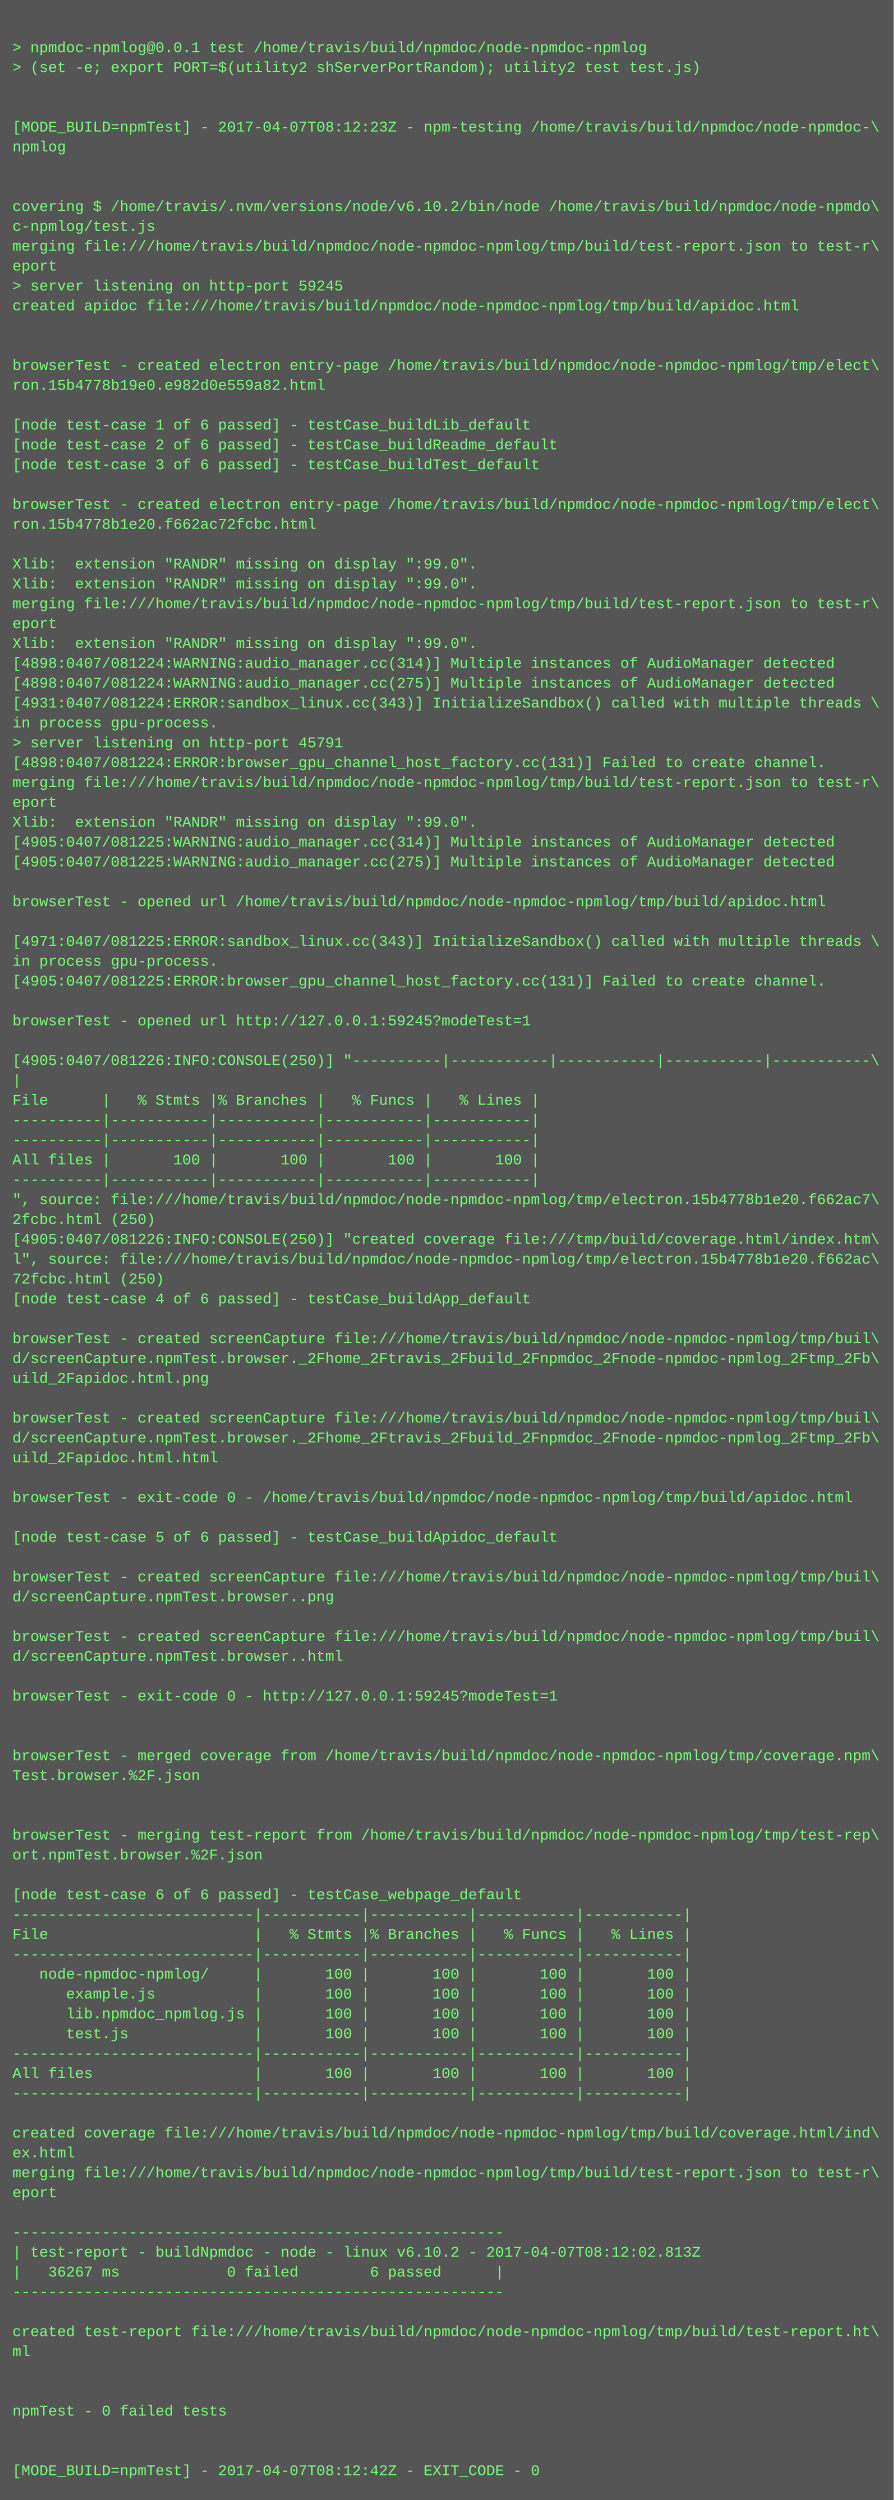
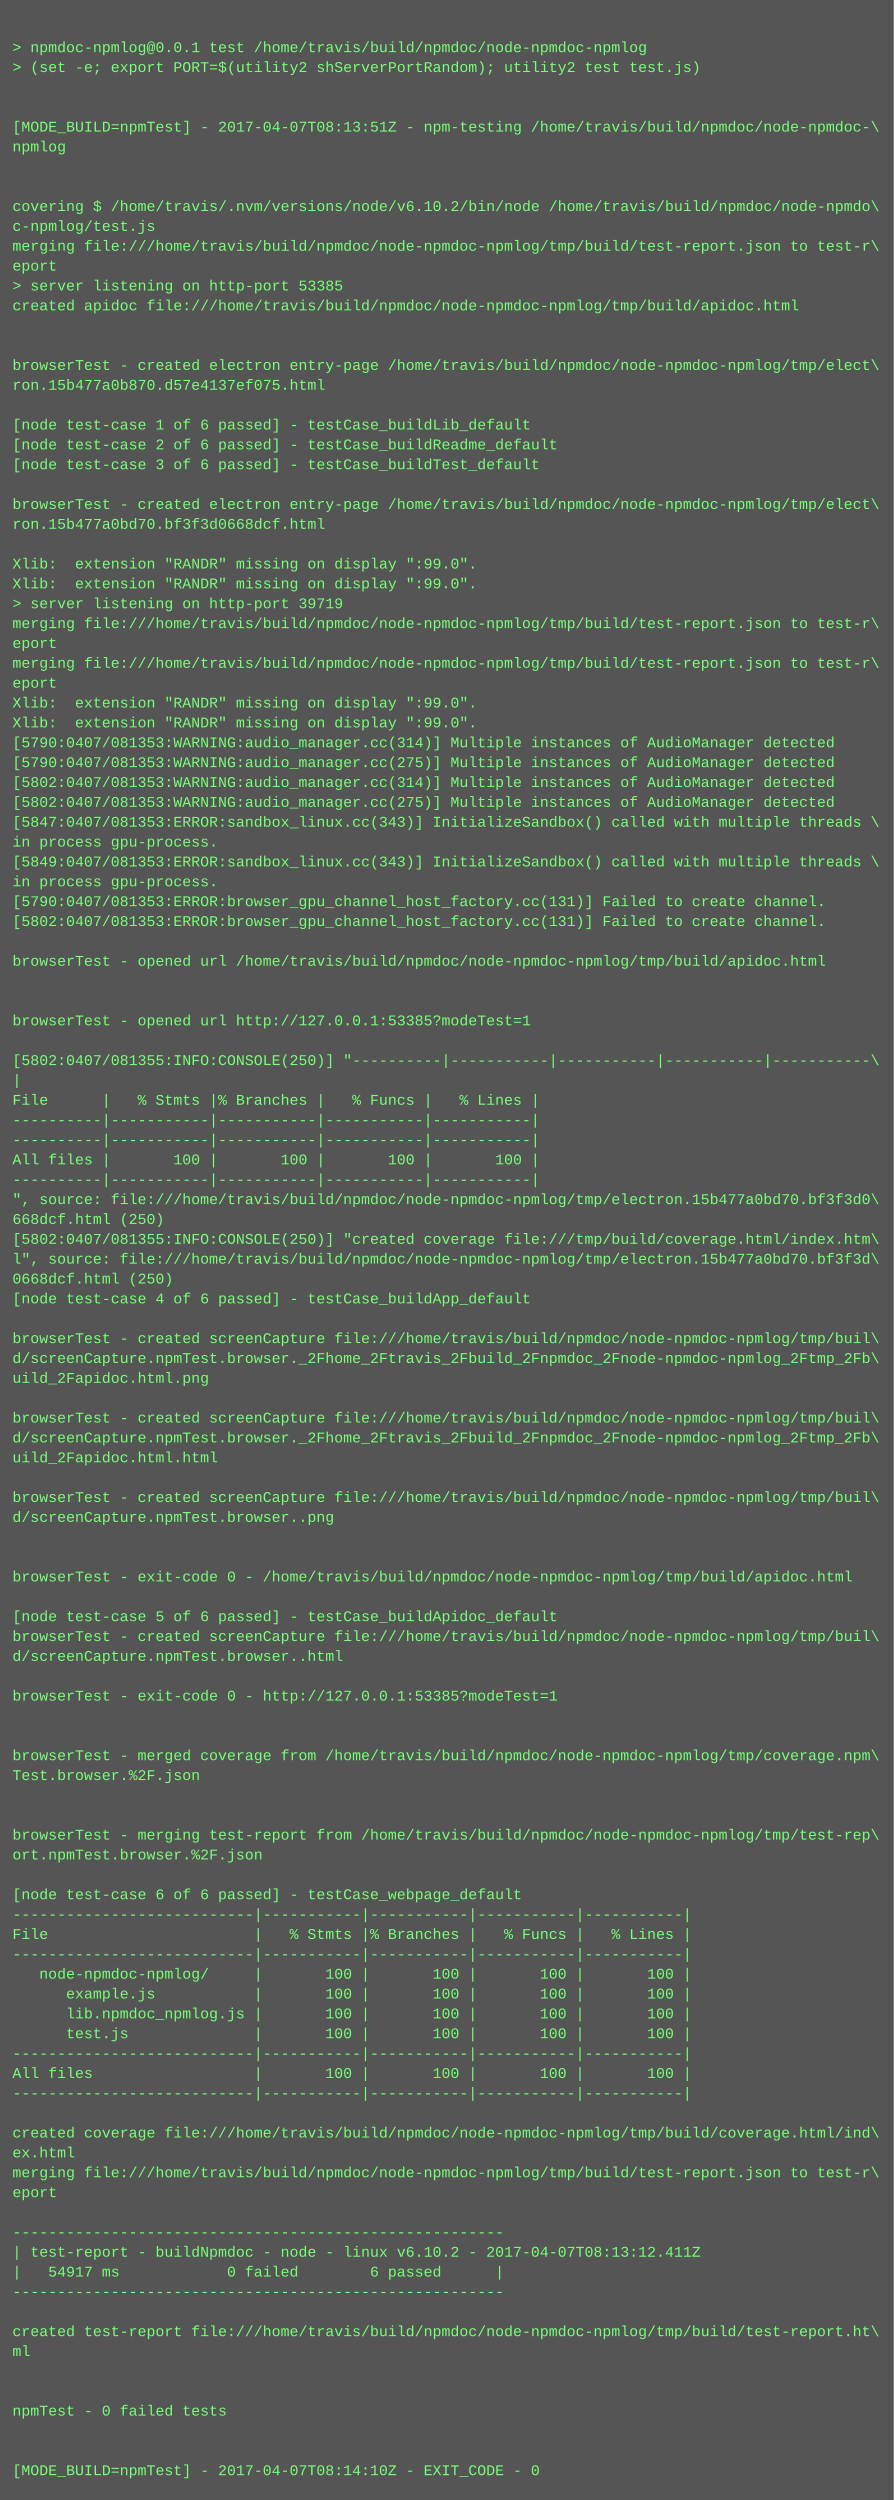
<svg xmlns="http://www.w3.org/2000/svg" height="2014" width="720">
  <rect height="2014" fill="#555" width="720" />
  <text fill="#7f7" font-family="Courier New" font-size="12" xml:space="preserve">
    <tspan x="10" y="26" />
    <tspan x="10" y="42">&gt; npmdoc-npmlog@0.0.1 test /home/travis/build/npmdoc/node-npmdoc-npmlog</tspan>
    <tspan x="10" y="58">&gt; (set -e; export PORT=$(utility2 shServerPortRandom); utility2 test test.js)</tspan>
    <tspan x="10" y="74" />
    <tspan x="10" y="90" />
-     <tspan x="10" y="106">[MODE_BUILD=npmTest] - 2017-04-07T08:12:23Z - npm-testing /home/travis/build/npmdoc/node-npmdoc-\</tspan>
+     <tspan x="10" y="106">[MODE_BUILD=npmTest] - 2017-04-07T08:13:51Z - npm-testing /home/travis/build/npmdoc/node-npmdoc-\</tspan>
    <tspan x="10" y="122">npmlog</tspan>
    <tspan x="10" y="138" />
    <tspan x="10" y="154" />
    <tspan x="10" y="170">covering $ /home/travis/.nvm/versions/node/v6.10.2/bin/node /home/travis/build/npmdoc/node-npmdo\</tspan>
    <tspan x="10" y="186">c-npmlog/test.js</tspan>
    <tspan x="10" y="202">merging file:///home/travis/build/npmdoc/node-npmdoc-npmlog/tmp/build/test-report.json to test-r\</tspan>
    <tspan x="10" y="218">eport</tspan>
-     <tspan x="10" y="234">&gt; server listening on http-port 59245</tspan>
+     <tspan x="10" y="234">&gt; server listening on http-port 53385</tspan>
    <tspan x="10" y="250">created apidoc file:///home/travis/build/npmdoc/node-npmdoc-npmlog/tmp/build/apidoc.html</tspan>
    <tspan x="10" y="266" />
    <tspan x="10" y="282" />
    <tspan x="10" y="298">browserTest - created electron entry-page /home/travis/build/npmdoc/node-npmdoc-npmlog/tmp/elect\</tspan>
-     <tspan x="10" y="314">ron.15b4778b19e0.e982d0e559a82.html</tspan>
+     <tspan x="10" y="314">ron.15b477a0b870.d57e4137ef075.html</tspan>
    <tspan x="10" y="330" />
    <tspan x="10" y="346">[node test-case 1 of 6 passed] - testCase_buildLib_default</tspan>
    <tspan x="10" y="362">[node test-case 2 of 6 passed] - testCase_buildReadme_default</tspan>
    <tspan x="10" y="378">[node test-case 3 of 6 passed] - testCase_buildTest_default</tspan>
    <tspan x="10" y="394" />
    <tspan x="10" y="410">browserTest - created electron entry-page /home/travis/build/npmdoc/node-npmdoc-npmlog/tmp/elect\</tspan>
-     <tspan x="10" y="426">ron.15b4778b1e20.f662ac72fcbc.html</tspan>
+     <tspan x="10" y="426">ron.15b477a0bd70.bf3f3d0668dcf.html</tspan>
    <tspan x="10" y="442" />
    <tspan x="10" y="458">Xlib:  extension "RANDR" missing on display ":99.0".</tspan>
    <tspan x="10" y="474">Xlib:  extension "RANDR" missing on display ":99.0".</tspan>
-     <tspan x="10" y="490">merging file:///home/travis/build/npmdoc/node-npmdoc-npmlog/tmp/build/test-report.json to test-r\</tspan>
-     <tspan x="10" y="506">eport</tspan>
-     <tspan x="10" y="522">Xlib:  extension "RANDR" missing on display ":99.0".</tspan>
-     <tspan x="10" y="538">[4898:0407/081224:WARNING:audio_manager.cc(314)] Multiple instances of AudioManager detected</tspan>
-     <tspan x="10" y="554">[4898:0407/081224:WARNING:audio_manager.cc(275)] Multiple instances of AudioManager detected</tspan>
-     <tspan x="10" y="570">[4931:0407/081224:ERROR:sandbox_linux.cc(343)] InitializeSandbox() called with multiple threads \</tspan>
-     <tspan x="10" y="586">in process gpu-process. </tspan>
-     <tspan x="10" y="602">&gt; server listening on http-port 45791</tspan>
-     <tspan x="10" y="618">[4898:0407/081224:ERROR:browser_gpu_channel_host_factory.cc(131)] Failed to create channel.</tspan>
-     <tspan x="10" y="634">merging file:///home/travis/build/npmdoc/node-npmdoc-npmlog/tmp/build/test-report.json to test-r\</tspan>
-     <tspan x="10" y="650">eport</tspan>
-     <tspan x="10" y="666">Xlib:  extension "RANDR" missing on display ":99.0".</tspan>
-     <tspan x="10" y="682">[4905:0407/081225:WARNING:audio_manager.cc(314)] Multiple instances of AudioManager detected</tspan>
-     <tspan x="10" y="698">[4905:0407/081225:WARNING:audio_manager.cc(275)] Multiple instances of AudioManager detected</tspan>
-     <tspan x="10" y="714" />
-     <tspan x="10" y="730">browserTest - opened url /home/travis/build/npmdoc/node-npmdoc-npmlog/tmp/build/apidoc.html</tspan>
-     <tspan x="10" y="746" />
-     <tspan x="10" y="762">[4971:0407/081225:ERROR:sandbox_linux.cc(343)] InitializeSandbox() called with multiple threads \</tspan>
-     <tspan x="10" y="778">in process gpu-process. </tspan>
-     <tspan x="10" y="794">[4905:0407/081225:ERROR:browser_gpu_channel_host_factory.cc(131)] Failed to create channel.</tspan>
+     <tspan x="10" y="490">&gt; server listening on http-port 39719</tspan>
+     <tspan x="10" y="506">merging file:///home/travis/build/npmdoc/node-npmdoc-npmlog/tmp/build/test-report.json to test-r\</tspan>
+     <tspan x="10" y="522">eport</tspan>
+     <tspan x="10" y="538">merging file:///home/travis/build/npmdoc/node-npmdoc-npmlog/tmp/build/test-report.json to test-r\</tspan>
+     <tspan x="10" y="554">eport</tspan>
+     <tspan x="10" y="570">Xlib:  extension "RANDR" missing on display ":99.0".</tspan>
+     <tspan x="10" y="586">Xlib:  extension "RANDR" missing on display ":99.0".</tspan>
+     <tspan x="10" y="602">[5790:0407/081353:WARNING:audio_manager.cc(314)] Multiple instances of AudioManager detected</tspan>
+     <tspan x="10" y="618">[5790:0407/081353:WARNING:audio_manager.cc(275)] Multiple instances of AudioManager detected</tspan>
+     <tspan x="10" y="634">[5802:0407/081353:WARNING:audio_manager.cc(314)] Multiple instances of AudioManager detected</tspan>
+     <tspan x="10" y="650">[5802:0407/081353:WARNING:audio_manager.cc(275)] Multiple instances of AudioManager detected</tspan>
+     <tspan x="10" y="666">[5847:0407/081353:ERROR:sandbox_linux.cc(343)] InitializeSandbox() called with multiple threads \</tspan>
+     <tspan x="10" y="682">in process gpu-process. </tspan>
+     <tspan x="10" y="698">[5849:0407/081353:ERROR:sandbox_linux.cc(343)] InitializeSandbox() called with multiple threads \</tspan>
+     <tspan x="10" y="714">in process gpu-process. </tspan>
+     <tspan x="10" y="730">[5790:0407/081353:ERROR:browser_gpu_channel_host_factory.cc(131)] Failed to create channel.</tspan>
+     <tspan x="10" y="746">[5802:0407/081353:ERROR:browser_gpu_channel_host_factory.cc(131)] Failed to create channel.</tspan>
+     <tspan x="10" y="762" />
+     <tspan x="10" y="778">browserTest - opened url /home/travis/build/npmdoc/node-npmdoc-npmlog/tmp/build/apidoc.html</tspan>
+     <tspan x="10" y="794" />
    <tspan x="10" y="810" />
-     <tspan x="10" y="826">browserTest - opened url http://127.0.0.1:59245?modeTest=1</tspan>
+     <tspan x="10" y="826">browserTest - opened url http://127.0.0.1:53385?modeTest=1</tspan>
    <tspan x="10" y="842" />
-     <tspan x="10" y="858">[4905:0407/081226:INFO:CONSOLE(250)] "----------|-----------|-----------|-----------|-----------\</tspan>
+     <tspan x="10" y="858">[5802:0407/081355:INFO:CONSOLE(250)] "----------|-----------|-----------|-----------|-----------\</tspan>
    <tspan x="10" y="874">|</tspan>
    <tspan x="10" y="890">File      |   % Stmts |% Branches |   % Funcs |   % Lines |</tspan>
    <tspan x="10" y="906">----------|-----------|-----------|-----------|-----------|</tspan>
    <tspan x="10" y="922">----------|-----------|-----------|-----------|-----------|</tspan>
    <tspan x="10" y="938">All files |       100 |       100 |       100 |       100 |</tspan>
    <tspan x="10" y="954">----------|-----------|-----------|-----------|-----------|</tspan>
-     <tspan x="10" y="970">", source: file:///home/travis/build/npmdoc/node-npmdoc-npmlog/tmp/electron.15b4778b1e20.f662ac7\</tspan>
-     <tspan x="10" y="986">2fcbc.html (250)</tspan>
-     <tspan x="10" y="1002">[4905:0407/081226:INFO:CONSOLE(250)] "created coverage file:///tmp/build/coverage.html/index.htm\</tspan>
-     <tspan x="10" y="1018">l", source: file:///home/travis/build/npmdoc/node-npmdoc-npmlog/tmp/electron.15b4778b1e20.f662ac\</tspan>
-     <tspan x="10" y="1034">72fcbc.html (250)</tspan>
+     <tspan x="10" y="970">", source: file:///home/travis/build/npmdoc/node-npmdoc-npmlog/tmp/electron.15b477a0bd70.bf3f3d0\</tspan>
+     <tspan x="10" y="986">668dcf.html (250)</tspan>
+     <tspan x="10" y="1002">[5802:0407/081355:INFO:CONSOLE(250)] "created coverage file:///tmp/build/coverage.html/index.htm\</tspan>
+     <tspan x="10" y="1018">l", source: file:///home/travis/build/npmdoc/node-npmdoc-npmlog/tmp/electron.15b477a0bd70.bf3f3d\</tspan>
+     <tspan x="10" y="1034">0668dcf.html (250)</tspan>
    <tspan x="10" y="1050">[node test-case 4 of 6 passed] - testCase_buildApp_default</tspan>
    <tspan x="10" y="1066" />
    <tspan x="10" y="1082">browserTest - created screenCapture file:///home/travis/build/npmdoc/node-npmdoc-npmlog/tmp/buil\</tspan>
    <tspan x="10" y="1098">d/screenCapture.npmTest.browser._2Fhome_2Ftravis_2Fbuild_2Fnpmdoc_2Fnode-npmdoc-npmlog_2Ftmp_2Fb\</tspan>
    <tspan x="10" y="1114">uild_2Fapidoc.html.png</tspan>
    <tspan x="10" y="1130" />
    <tspan x="10" y="1146">browserTest - created screenCapture file:///home/travis/build/npmdoc/node-npmdoc-npmlog/tmp/buil\</tspan>
    <tspan x="10" y="1162">d/screenCapture.npmTest.browser._2Fhome_2Ftravis_2Fbuild_2Fnpmdoc_2Fnode-npmdoc-npmlog_2Ftmp_2Fb\</tspan>
    <tspan x="10" y="1178">uild_2Fapidoc.html.html</tspan>
    <tspan x="10" y="1194" />
-     <tspan x="10" y="1210">browserTest - exit-code 0 - /home/travis/build/npmdoc/node-npmdoc-npmlog/tmp/build/apidoc.html</tspan>
-     <tspan x="10" y="1226" />
-     <tspan x="10" y="1242">[node test-case 5 of 6 passed] - testCase_buildApidoc_default</tspan>
+     <tspan x="10" y="1210">browserTest - created screenCapture file:///home/travis/build/npmdoc/node-npmdoc-npmlog/tmp/buil\</tspan>
+     <tspan x="10" y="1226">d/screenCapture.npmTest.browser..png</tspan>
+     <tspan x="10" y="1242" />
    <tspan x="10" y="1258" />
-     <tspan x="10" y="1274">browserTest - created screenCapture file:///home/travis/build/npmdoc/node-npmdoc-npmlog/tmp/buil\</tspan>
-     <tspan x="10" y="1290">d/screenCapture.npmTest.browser..png</tspan>
-     <tspan x="10" y="1306" />
+     <tspan x="10" y="1274">browserTest - exit-code 0 - /home/travis/build/npmdoc/node-npmdoc-npmlog/tmp/build/apidoc.html</tspan>
+     <tspan x="10" y="1290" />
+     <tspan x="10" y="1306">[node test-case 5 of 6 passed] - testCase_buildApidoc_default</tspan>
    <tspan x="10" y="1322">browserTest - created screenCapture file:///home/travis/build/npmdoc/node-npmdoc-npmlog/tmp/buil\</tspan>
    <tspan x="10" y="1338">d/screenCapture.npmTest.browser..html</tspan>
    <tspan x="10" y="1354" />
-     <tspan x="10" y="1370">browserTest - exit-code 0 - http://127.0.0.1:59245?modeTest=1</tspan>
+     <tspan x="10" y="1370">browserTest - exit-code 0 - http://127.0.0.1:53385?modeTest=1</tspan>
    <tspan x="10" y="1386" />
    <tspan x="10" y="1402" />
    <tspan x="10" y="1418">browserTest - merged coverage from /home/travis/build/npmdoc/node-npmdoc-npmlog/tmp/coverage.npm\</tspan>
    <tspan x="10" y="1434">Test.browser.%2F.json</tspan>
    <tspan x="10" y="1450" />
    <tspan x="10" y="1466" />
    <tspan x="10" y="1482">browserTest - merging test-report from /home/travis/build/npmdoc/node-npmdoc-npmlog/tmp/test-rep\</tspan>
    <tspan x="10" y="1498">ort.npmTest.browser.%2F.json</tspan>
    <tspan x="10" y="1514" />
    <tspan x="10" y="1530">[node test-case 6 of 6 passed] - testCase_webpage_default</tspan>
    <tspan x="10" y="1546">---------------------------|-----------|-----------|-----------|-----------|</tspan>
    <tspan x="10" y="1562">File                       |   % Stmts |% Branches |   % Funcs |   % Lines |</tspan>
    <tspan x="10" y="1578">---------------------------|-----------|-----------|-----------|-----------|</tspan>
    <tspan x="10" y="1594">   node-npmdoc-npmlog/     |       100 |       100 |       100 |       100 |</tspan>
    <tspan x="10" y="1610">      example.js           |       100 |       100 |       100 |       100 |</tspan>
    <tspan x="10" y="1626">      lib.npmdoc_npmlog.js |       100 |       100 |       100 |       100 |</tspan>
    <tspan x="10" y="1642">      test.js              |       100 |       100 |       100 |       100 |</tspan>
    <tspan x="10" y="1658">---------------------------|-----------|-----------|-----------|-----------|</tspan>
    <tspan x="10" y="1674">All files                  |       100 |       100 |       100 |       100 |</tspan>
    <tspan x="10" y="1690">---------------------------|-----------|-----------|-----------|-----------|</tspan>
    <tspan x="10" y="1706" />
    <tspan x="10" y="1722">created coverage file:///home/travis/build/npmdoc/node-npmdoc-npmlog/tmp/build/coverage.html/ind\</tspan>
    <tspan x="10" y="1738">ex.html</tspan>
    <tspan x="10" y="1754">merging file:///home/travis/build/npmdoc/node-npmdoc-npmlog/tmp/build/test-report.json to test-r\</tspan>
    <tspan x="10" y="1770">eport</tspan>
    <tspan x="10" y="1786" />
    <tspan x="10" y="1802">-------------------------------------------------------</tspan>
-     <tspan x="10" y="1818">| test-report - buildNpmdoc - node - linux v6.10.2 - 2017-04-07T08:12:02.813Z</tspan>
-     <tspan x="10" y="1834">|   36267 ms            0 failed        6 passed      |</tspan>
+     <tspan x="10" y="1818">| test-report - buildNpmdoc - node - linux v6.10.2 - 2017-04-07T08:13:12.411Z</tspan>
+     <tspan x="10" y="1834">|   54917 ms            0 failed        6 passed      |</tspan>
    <tspan x="10" y="1850">-------------------------------------------------------</tspan>
    <tspan x="10" y="1866" />
    <tspan x="10" y="1882">created test-report file:///home/travis/build/npmdoc/node-npmdoc-npmlog/tmp/build/test-report.ht\</tspan>
    <tspan x="10" y="1898">ml</tspan>
    <tspan x="10" y="1914" />
    <tspan x="10" y="1930" />
    <tspan x="10" y="1946">npmTest - 0 failed tests</tspan>
    <tspan x="10" y="1962" />
    <tspan x="10" y="1978" />
-     <tspan x="10" y="1994">[MODE_BUILD=npmTest] - 2017-04-07T08:12:42Z - EXIT_CODE - 0</tspan>
+     <tspan x="10" y="1994">[MODE_BUILD=npmTest] - 2017-04-07T08:14:10Z - EXIT_CODE - 0</tspan>
  </text>
</svg>
